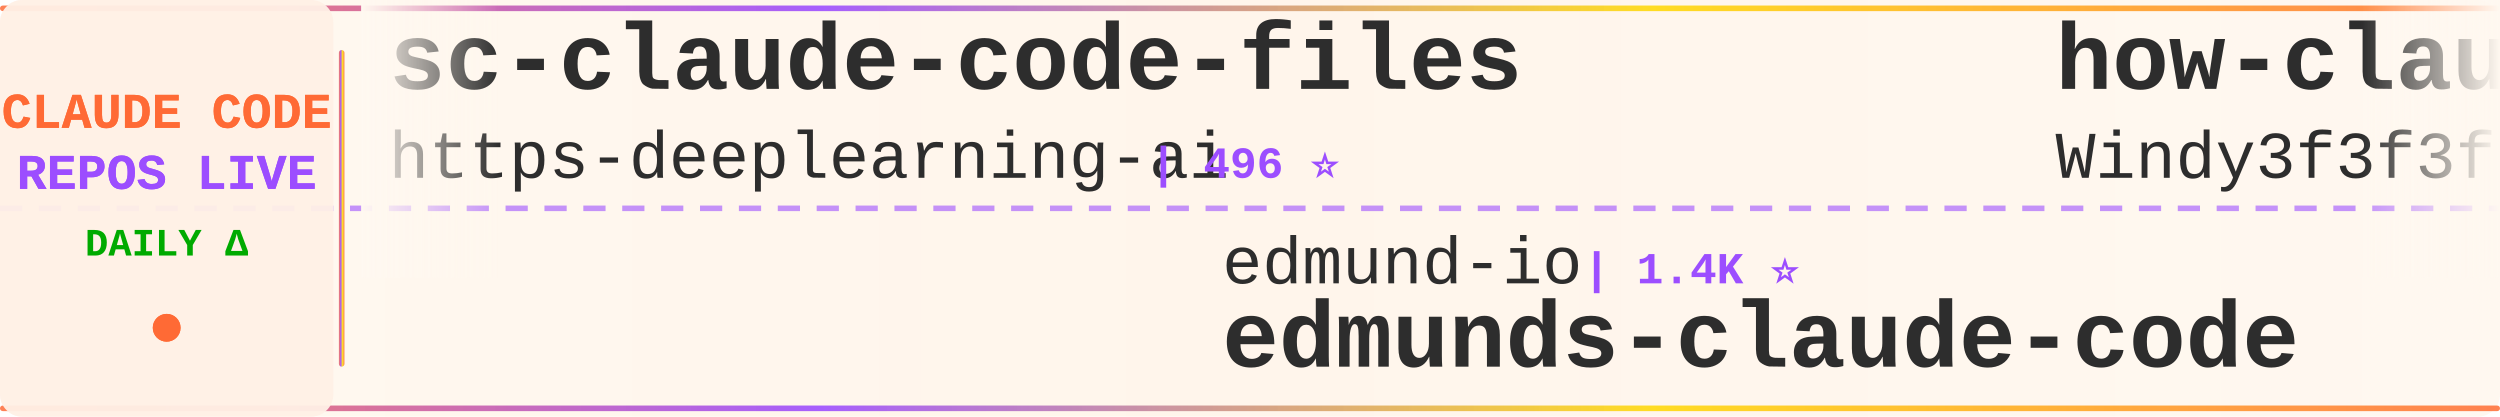
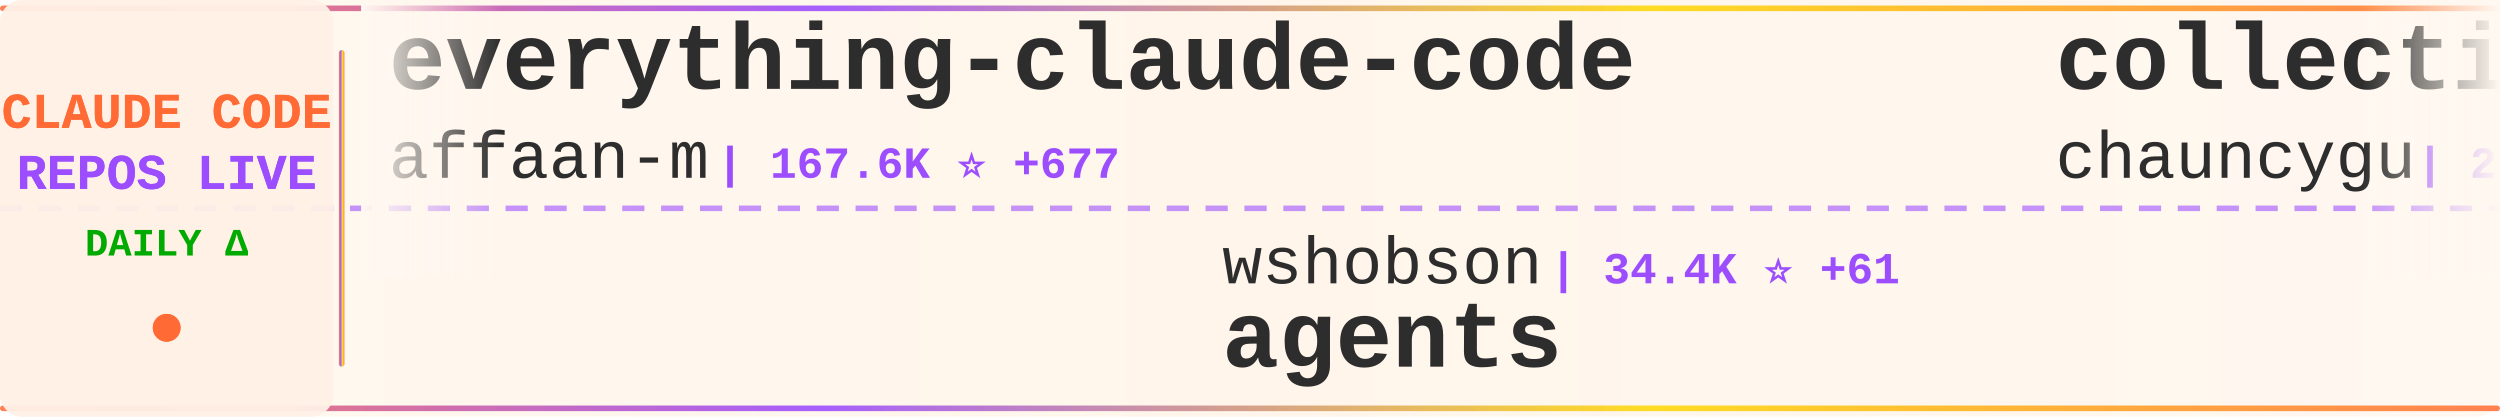
<svg xmlns="http://www.w3.org/2000/svg" width="900" height="150">
  <defs>
    <linearGradient id="tickerBg" x1="0%" y1="0%" x2="100%" y2="0%">
      <stop offset="0%" style="stop-color:#fff8f0;stop-opacity:0.98" />
      <stop offset="50%" style="stop-color:#fff5eb;stop-opacity:1" />
      <stop offset="100%" style="stop-color:#fff8f0;stop-opacity:0.98" />
    </linearGradient>
    <linearGradient id="borderGrad" x1="0%" y1="0%" x2="100%" y2="0%">
      <stop offset="0%" style="stop-color:#FF6B35;stop-opacity:0.85">
        <animate attributeName="stop-opacity" values="0.85;1;0.85" dur="2s" repeatCount="indefinite" />
      </stop>
      <stop offset="33%" style="stop-color:#9C4EFF;stop-opacity:0.9">
        <animate attributeName="stop-opacity" values="0.9;1;0.9" dur="2.2s" repeatCount="indefinite" />
      </stop>
      <stop offset="66%" style="stop-color:#FFD700;stop-opacity:0.85">
        <animate attributeName="stop-opacity" values="0.85;1;0.85" dur="1.8s" repeatCount="indefinite" />
      </stop>
      <stop offset="100%" style="stop-color:#FF6B35;stop-opacity:0.85">
        <animate attributeName="stop-opacity" values="0.85;1;0.85" dur="2s" repeatCount="indefinite" />
      </stop>
    </linearGradient>
    <filter id="textGlow">
      <feGaussianBlur stdDeviation="0.15" result="coloredBlur" />
      <feMerge>
        <feMergeNode in="coloredBlur" />
        <feMergeNode in="SourceGraphic" />
      </feMerge>
    </filter>
    <filter id="metricGlow">
      <feGaussianBlur stdDeviation="0.2" result="coloredBlur" />
      <feMerge>
        <feMergeNode in="coloredBlur" />
        <feMergeNode in="SourceGraphic" />
      </feMerge>
    </filter>
    <linearGradient id="leftFade" x1="0%" y1="0%" x2="100%" y2="0%">
      <stop offset="0%" style="stop-color:#fff8f0;stop-opacity:1" />
      <stop offset="100%" style="stop-color:#fff8f0;stop-opacity:0" />
    </linearGradient>
    <linearGradient id="rightFade" x1="0%" y1="0%" x2="100%" y2="0%">
      <stop offset="0%" style="stop-color:#fff8f0;stop-opacity:0" />
      <stop offset="100%" style="stop-color:#fff8f0;stop-opacity:1" />
    </linearGradient>
  </defs>
  <rect width="900" height="150" fill="url(#tickerBg)" rx="8" />
  <rect x="0" y="2" width="900" height="2" fill="url(#borderGrad)" rx="1" />
  <rect x="0" y="146" width="900" height="2" fill="url(#borderGrad)" rx="1" />
  <line x1="0" y1="75" x2="900" y2="75" stroke="#9C4EFF" stroke-width="2" stroke-dasharray="8 6" opacity="0.6" />
  <rect x="0" y="0" width="120" height="150" fill="#fff0e6" opacity="0.95" rx="8" />
  <text x="60" y="46" font-family="'Courier New', monospace" font-size="18" font-weight="bold" fill="#FF6B35" text-anchor="middle" filter="url(#textGlow)">
    CLAUDE CODE
  </text>
  <text x="60" y="68" font-family="'Courier New', monospace" font-size="18" font-weight="bold" fill="#9C4EFF" text-anchor="middle" filter="url(#textGlow)">
    REPOS LIVE
  </text>
  <text x="60" y="92" font-family="'Courier New', monospace" font-size="14" font-weight="bold" fill="#00aa00" text-anchor="middle">
    DAILY Δ
  </text>
  <circle cx="60" cy="118" r="5" fill="#FF6B35" filter="url(#metricGlow)">
    <animate attributeName="r" values="4;6;4" dur="1.5s" repeatCount="indefinite" />
    <animate attributeName="opacity" values="0.6;1;0.6" dur="1.5s" repeatCount="indefinite" />
  </circle>
  <rect x="122" y="18" width="2" height="114" fill="url(#borderGrad)" rx="1" />
  <clipPath id="tickerClip">
    <rect x="130" y="0" width="770" height="150" />
  </clipPath>
  <g clip-path="url(#tickerClip)">
    <g id="tickerItems">
      <animateTransform attributeName="transform" attributeType="XML" type="translate" from="0 0" to="-3000 0" dur="54s" repeatCount="indefinite" />
      <g transform="translate(0, 0)">
-         <text x="140" y="32" font-family="'Courier New', monospace" font-size="34" font-weight="bold" fill="#2d2d2d">sc-claude-code-files</text>
-         <text x="140" y="64" font-family="'Courier New', monospace" font-size="24" font-weight="normal" fill="#2d2d2d" opacity="1.0">https-deeplearning-ai</text>
-         <text x="414" y="64" font-family="'Courier New', monospace" font-size="16" font-weight="bold" fill="#9C4EFF"> | 496 ⭐</text>
+         <text x="140" y="32" font-family="'Courier New', monospace" font-size="34" font-weight="bold" fill="#2d2d2d">everything-claude-code</text>
+         <text x="140" y="64" font-family="'Courier New', monospace" font-size="24" font-weight="normal" fill="#2d2d2d" opacity="1.0">affaan-m</text>
+         <text x="258" y="64" font-family="'Courier New', monospace" font-size="16" font-weight="bold" fill="#9C4EFF"> | 167.6K ⭐ +677</text>
      </g>
      <g transform="translate(300, 0)">
-         <text x="140" y="102" font-family="'Courier New', monospace" font-size="24" font-weight="normal" fill="#2d2d2d" opacity="1.0">edmund-io</text>
-         <text x="270" y="102" font-family="'Courier New', monospace" font-size="16" font-weight="bold" fill="#9C4EFF"> | 1.4K ⭐</text>
-         <text x="140" y="132" font-family="'Courier New', monospace" font-size="34" font-weight="bold" fill="#2d2d2d">edmunds-claude-code</text>
+         <text x="140" y="102" font-family="'Courier New', monospace" font-size="24" font-weight="normal" fill="#2d2d2d" opacity="1.0">wshobson</text>
+         <text x="258" y="102" font-family="'Courier New', monospace" font-size="16" font-weight="bold" fill="#9C4EFF"> | 34.4K ⭐ +61</text>
+         <text x="140" y="132" font-family="'Courier New', monospace" font-size="34" font-weight="bold" fill="#2d2d2d">agents</text>
      </g>
      <g transform="translate(600, 0)">
-         <text x="140" y="32" font-family="'Courier New', monospace" font-size="34" font-weight="bold" fill="#2d2d2d">how-claude-code-works</text>
-         <text x="140" y="64" font-family="'Courier New', monospace" font-size="24" font-weight="normal" fill="#2d2d2d" opacity="1.0">Windy3f3f3f3f</text>
-         <text x="318" y="64" font-family="'Courier New', monospace" font-size="16" font-weight="bold" fill="#9C4EFF"> | 2.0K ⭐ +13</text>
+         <text x="140" y="32" font-family="'Courier New', monospace" font-size="34" font-weight="bold" fill="#2d2d2d">collection-claude-code-s...</text>
+         <text x="140" y="64" font-family="'Courier New', monospace" font-size="24" font-weight="normal" fill="#2d2d2d" opacity="1.0">chauncygu</text>
+         <text x="270" y="64" font-family="'Courier New', monospace" font-size="16" font-weight="bold" fill="#9C4EFF"> | 2.3K ⭐ +14</text>
      </g>
      <g transform="translate(900, 0)">
-         <text x="140" y="102" font-family="'Courier New', monospace" font-size="24" font-weight="normal" fill="#2d2d2d" opacity="1.0">LING71671</text>
-         <text x="270" y="102" font-family="'Courier New', monospace" font-size="16" font-weight="bold" fill="#9C4EFF"> | 783 ⭐ +4</text>
-         <text x="140" y="132" font-family="'Courier New', monospace" font-size="34" font-weight="bold" fill="#2d2d2d">Open-ClaudeCode</text>
+         <text x="140" y="102" font-family="'Courier New', monospace" font-size="24" font-weight="normal" fill="#2d2d2d" opacity="1.0">shareAI-lab</text>
+         <text x="294" y="102" font-family="'Courier New', monospace" font-size="16" font-weight="bold" fill="#9C4EFF"> | 56.7K ⭐ +230</text>
+         <text x="140" y="132" font-family="'Courier New', monospace" font-size="34" font-weight="bold" fill="#2d2d2d">learn-claude-code</text>
      </g>
      <g transform="translate(1200, 0)">
-         <text x="140" y="32" font-family="'Courier New', monospace" font-size="34" font-weight="bold" fill="#2d2d2d">agents</text>
-         <text x="140" y="64" font-family="'Courier New', monospace" font-size="24" font-weight="normal" fill="#2d2d2d" opacity="1.0">wshobson</text>
-         <text x="258" y="64" font-family="'Courier New', monospace" font-size="16" font-weight="bold" fill="#9C4EFF"> | 34.3K ⭐ +62</text>
+         <text x="140" y="32" font-family="'Courier New', monospace" font-size="34" font-weight="bold" fill="#2d2d2d">claude-code-infrastructu...</text>
+         <text x="140" y="64" font-family="'Courier New', monospace" font-size="24" font-weight="normal" fill="#2d2d2d" opacity="1.0">diet103</text>
+         <text x="246" y="64" font-family="'Courier New', monospace" font-size="16" font-weight="bold" fill="#9C4EFF"> | 9.6K ⭐ +6</text>
      </g>
      <g transform="translate(1500, 0)">
-         <text x="140" y="102" font-family="'Courier New', monospace" font-size="24" font-weight="normal" fill="#2d2d2d" opacity="1.0">fuergaosi233</text>
-         <text x="306" y="102" font-family="'Courier New', monospace" font-size="16" font-weight="bold" fill="#9C4EFF"> | 2.5K ⭐ +4</text>
-         <text x="140" y="132" font-family="'Courier New', monospace" font-size="34" font-weight="bold" fill="#2d2d2d">claude-code-proxy</text>
+         <text x="140" y="102" font-family="'Courier New', monospace" font-size="24" font-weight="normal" fill="#2d2d2d" opacity="1.0">KimYx0207</text>
+         <text x="270" y="102" font-family="'Courier New', monospace" font-size="16" font-weight="bold" fill="#9C4EFF"> | 3.5K ⭐ +10</text>
+         <text x="140" y="132" font-family="'Courier New', monospace" font-size="34" font-weight="bold" fill="#2d2d2d">Claude-Code-x-OpenClaw-G...</text>
      </g>
      <g transform="translate(1800, 0)">
-         <text x="140" y="32" font-family="'Courier New', monospace" font-size="34" font-weight="bold" fill="#2d2d2d">claude-code-guide</text>
-         <text x="140" y="64" font-family="'Courier New', monospace" font-size="24" font-weight="normal" fill="#2d2d2d" opacity="1.0">zebbern</text>
-         <text x="246" y="64" font-family="'Courier New', monospace" font-size="16" font-weight="bold" fill="#9C4EFF"> | 4.0K ⭐ +5</text>
+         <text x="140" y="32" font-family="'Courier New', monospace" font-size="34" font-weight="bold" fill="#2d2d2d">Claude-code</text>
+         <text x="140" y="64" font-family="'Courier New', monospace" font-size="24" font-weight="normal" fill="#2d2d2d" opacity="1.0">zstmfhy</text>
+         <text x="246" y="64" font-family="'Courier New', monospace" font-size="16" font-weight="bold" fill="#9C4EFF"> | 190 ⭐</text>
      </g>
      <g transform="translate(2100, 0)">
-         <text x="140" y="102" font-family="'Courier New', monospace" font-size="24" font-weight="normal" fill="#2d2d2d" opacity="1.0">carlvellotti</text>
-         <text x="306" y="102" font-family="'Courier New', monospace" font-size="16" font-weight="bold" fill="#9C4EFF"> | 1.9K ⭐ +4</text>
-         <text x="140" y="132" font-family="'Courier New', monospace" font-size="34" font-weight="bold" fill="#2d2d2d">claude-code-pm-course</text>
+         <text x="140" y="102" font-family="'Courier New', monospace" font-size="24" font-weight="normal" fill="#2d2d2d" opacity="1.0">oboard</text>
+         <text x="234" y="102" font-family="'Courier New', monospace" font-size="16" font-weight="bold" fill="#9C4EFF"> | 3.1K ⭐ +9</text>
+         <text x="140" y="132" font-family="'Courier New', monospace" font-size="34" font-weight="bold" fill="#2d2d2d">claude-code-rev</text>
      </g>
      <g transform="translate(2400, 0)">
-         <text x="140" y="32" font-family="'Courier New', monospace" font-size="34" font-weight="bold" fill="#2d2d2d">claude-code-sourcemap</text>
-         <text x="140" y="64" font-family="'Courier New', monospace" font-size="24" font-weight="normal" fill="#2d2d2d" opacity="1.0">Hyper66666</text>
-         <text x="282" y="64" font-family="'Courier New', monospace" font-size="16" font-weight="bold" fill="#9C4EFF"> | 213 ⭐</text>
+         <text x="140" y="32" font-family="'Courier New', monospace" font-size="34" font-weight="bold" fill="#2d2d2d">ClaudeCode</text>
+         <text x="140" y="64" font-family="'Courier New', monospace" font-size="24" font-weight="normal" fill="#2d2d2d" opacity="1.0">guanshan</text>
+         <text x="258" y="64" font-family="'Courier New', monospace" font-size="16" font-weight="bold" fill="#9C4EFF"> | 56 ⭐</text>
      </g>
      <g transform="translate(2700, 0)">
-         <text x="140" y="102" font-family="'Courier New', monospace" font-size="24" font-weight="normal" fill="#2d2d2d" opacity="1.0">pedrohcgs</text>
-         <text x="270" y="102" font-family="'Courier New', monospace" font-size="16" font-weight="bold" fill="#9C4EFF"> | 989 ⭐ +4</text>
-         <text x="140" y="132" font-family="'Courier New', monospace" font-size="34" font-weight="bold" fill="#2d2d2d">claude-code-my-workflow</text>
+         <text x="140" y="102" font-family="'Courier New', monospace" font-size="24" font-weight="normal" fill="#2d2d2d" opacity="1.0">FlorianBruniaux</text>
+         <text x="342" y="102" font-family="'Courier New', monospace" font-size="16" font-weight="bold" fill="#9C4EFF"> | 4.0K ⭐ +25</text>
+         <text x="140" y="132" font-family="'Courier New', monospace" font-size="34" font-weight="bold" fill="#2d2d2d">claude-code-ultimate-gui...</text>
      </g>
      <g transform="translate(3000, 0)">
-         <text x="140" y="32" font-family="'Courier New', monospace" font-size="34" font-weight="bold" fill="#2d2d2d">sc-claude-code-files</text>
-         <text x="140" y="64" font-family="'Courier New', monospace" font-size="24" font-weight="normal" fill="#2d2d2d" opacity="1.0">https-deeplearning-ai</text>
-         <text x="414" y="64" font-family="'Courier New', monospace" font-size="16" font-weight="bold" fill="#9C4EFF"> | 496 ⭐</text>
+         <text x="140" y="32" font-family="'Courier New', monospace" font-size="34" font-weight="bold" fill="#2d2d2d">everything-claude-code</text>
+         <text x="140" y="64" font-family="'Courier New', monospace" font-size="24" font-weight="normal" fill="#2d2d2d" opacity="1.0">affaan-m</text>
+         <text x="258" y="64" font-family="'Courier New', monospace" font-size="16" font-weight="bold" fill="#9C4EFF"> | 167.6K ⭐ +677</text>
      </g>
      <g transform="translate(3300, 0)">
-         <text x="140" y="102" font-family="'Courier New', monospace" font-size="24" font-weight="normal" fill="#2d2d2d" opacity="1.0">edmund-io</text>
-         <text x="270" y="102" font-family="'Courier New', monospace" font-size="16" font-weight="bold" fill="#9C4EFF"> | 1.4K ⭐</text>
-         <text x="140" y="132" font-family="'Courier New', monospace" font-size="34" font-weight="bold" fill="#2d2d2d">edmunds-claude-code</text>
+         <text x="140" y="102" font-family="'Courier New', monospace" font-size="24" font-weight="normal" fill="#2d2d2d" opacity="1.0">wshobson</text>
+         <text x="258" y="102" font-family="'Courier New', monospace" font-size="16" font-weight="bold" fill="#9C4EFF"> | 34.4K ⭐ +61</text>
+         <text x="140" y="132" font-family="'Courier New', monospace" font-size="34" font-weight="bold" fill="#2d2d2d">agents</text>
      </g>
      <g transform="translate(3600, 0)">
-         <text x="140" y="32" font-family="'Courier New', monospace" font-size="34" font-weight="bold" fill="#2d2d2d">how-claude-code-works</text>
-         <text x="140" y="64" font-family="'Courier New', monospace" font-size="24" font-weight="normal" fill="#2d2d2d" opacity="1.0">Windy3f3f3f3f</text>
-         <text x="318" y="64" font-family="'Courier New', monospace" font-size="16" font-weight="bold" fill="#9C4EFF"> | 2.0K ⭐ +13</text>
+         <text x="140" y="32" font-family="'Courier New', monospace" font-size="34" font-weight="bold" fill="#2d2d2d">collection-claude-code-s...</text>
+         <text x="140" y="64" font-family="'Courier New', monospace" font-size="24" font-weight="normal" fill="#2d2d2d" opacity="1.0">chauncygu</text>
+         <text x="270" y="64" font-family="'Courier New', monospace" font-size="16" font-weight="bold" fill="#9C4EFF"> | 2.3K ⭐ +14</text>
      </g>
      <g transform="translate(3900, 0)">
-         <text x="140" y="102" font-family="'Courier New', monospace" font-size="24" font-weight="normal" fill="#2d2d2d" opacity="1.0">LING71671</text>
-         <text x="270" y="102" font-family="'Courier New', monospace" font-size="16" font-weight="bold" fill="#9C4EFF"> | 783 ⭐ +4</text>
-         <text x="140" y="132" font-family="'Courier New', monospace" font-size="34" font-weight="bold" fill="#2d2d2d">Open-ClaudeCode</text>
+         <text x="140" y="102" font-family="'Courier New', monospace" font-size="24" font-weight="normal" fill="#2d2d2d" opacity="1.0">shareAI-lab</text>
+         <text x="294" y="102" font-family="'Courier New', monospace" font-size="16" font-weight="bold" fill="#9C4EFF"> | 56.7K ⭐ +230</text>
+         <text x="140" y="132" font-family="'Courier New', monospace" font-size="34" font-weight="bold" fill="#2d2d2d">learn-claude-code</text>
      </g>
    </g>
  </g>
  <rect x="130" y="0" width="50" height="100" fill="url(#leftFade)" />
  <rect x="850" y="0" width="50" height="100" fill="url(#rightFade)" />
</svg>
